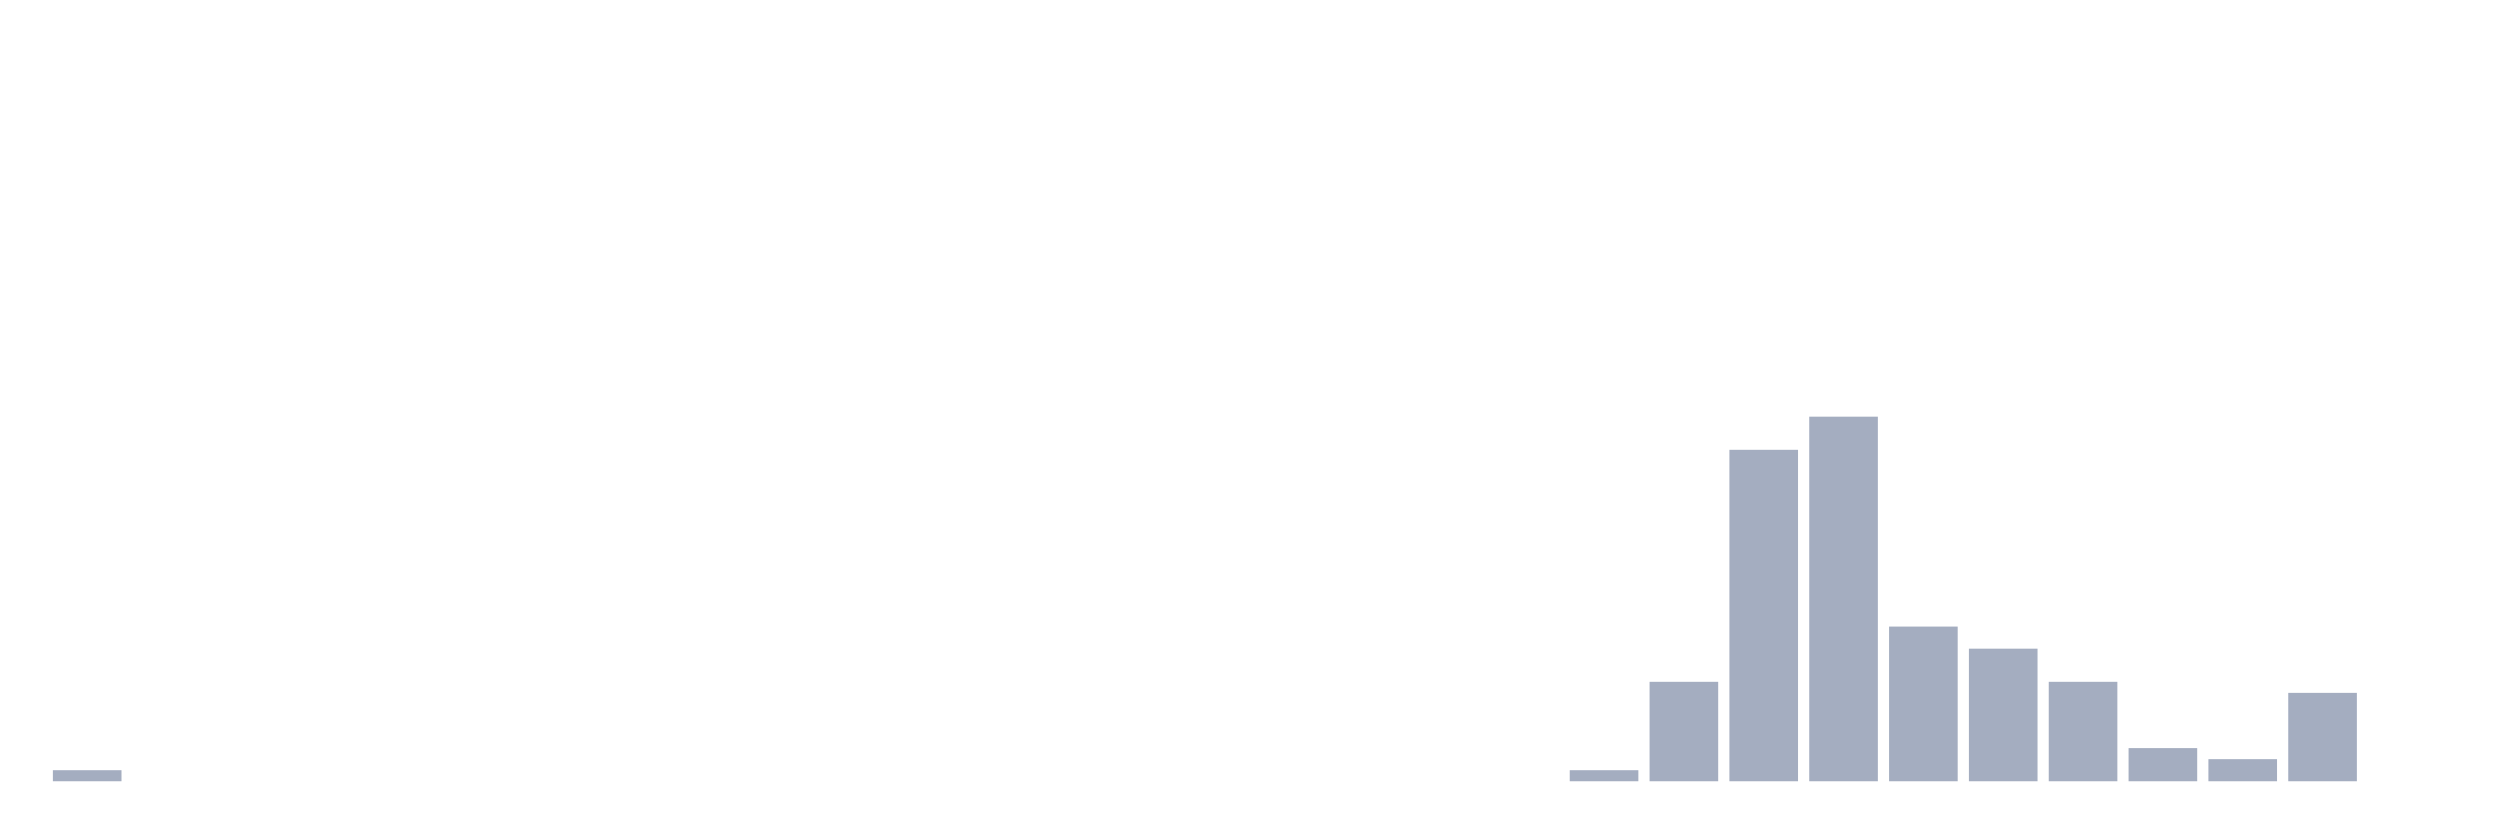
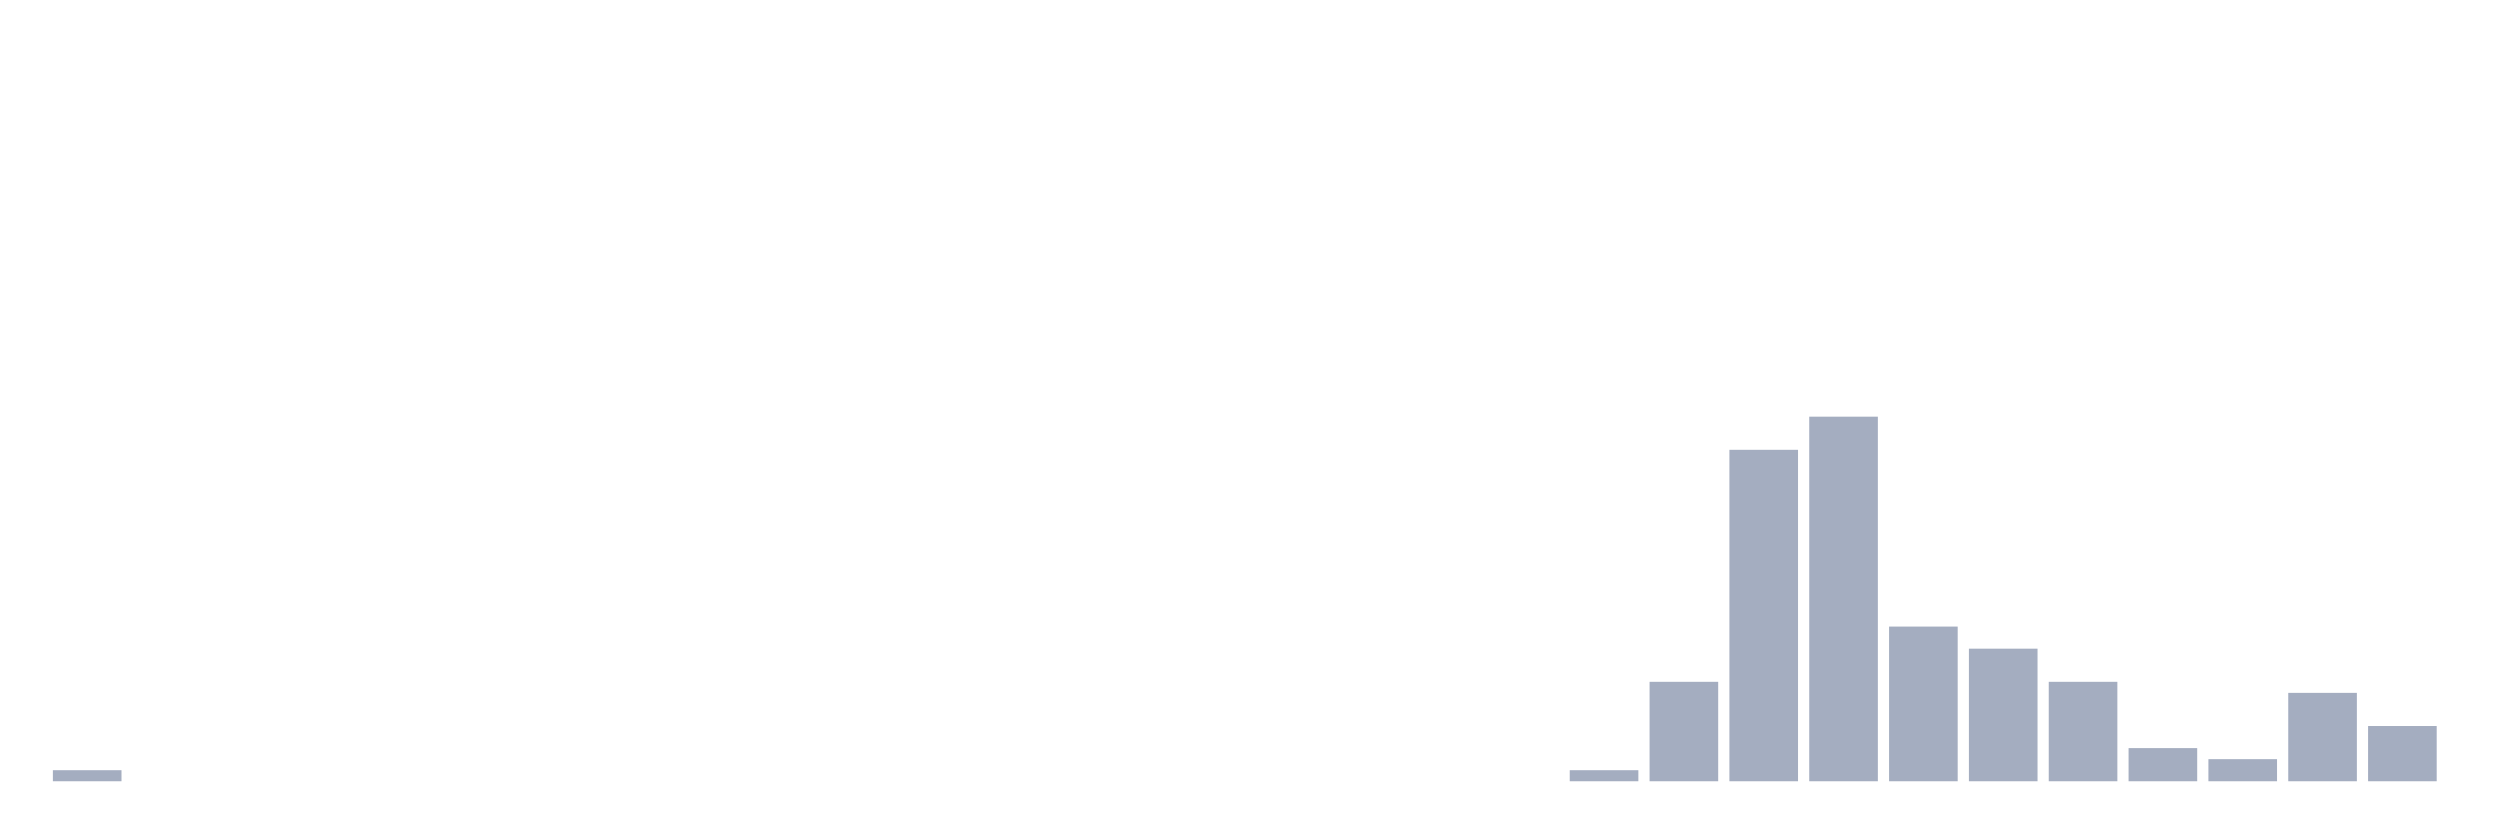
<svg xmlns="http://www.w3.org/2000/svg" viewBox="0 0 480 160">
  <g transform="translate(10,10)">
    <rect class="bar" x="0.153" width="13.175" y="137.879" height="2.121" fill="rgb(164,173,192)" />
    <rect class="bar" x="15.482" width="13.175" y="140" height="0" fill="rgb(164,173,192)" />
    <rect class="bar" x="30.81" width="13.175" y="140" height="0" fill="rgb(164,173,192)" />
    <rect class="bar" x="46.138" width="13.175" y="140" height="0" fill="rgb(164,173,192)" />
    <rect class="bar" x="61.466" width="13.175" y="140" height="0" fill="rgb(164,173,192)" />
    <rect class="bar" x="76.794" width="13.175" y="140" height="0" fill="rgb(164,173,192)" />
    <rect class="bar" x="92.123" width="13.175" y="140" height="0" fill="rgb(164,173,192)" />
    <rect class="bar" x="107.451" width="13.175" y="140" height="0" fill="rgb(164,173,192)" />
    <rect class="bar" x="122.779" width="13.175" y="140" height="0" fill="rgb(164,173,192)" />
    <rect class="bar" x="138.107" width="13.175" y="140" height="0" fill="rgb(164,173,192)" />
    <rect class="bar" x="153.436" width="13.175" y="140" height="0" fill="rgb(164,173,192)" />
    <rect class="bar" x="168.764" width="13.175" y="140" height="0" fill="rgb(164,173,192)" />
    <rect class="bar" x="184.092" width="13.175" y="140" height="0" fill="rgb(164,173,192)" />
    <rect class="bar" x="199.42" width="13.175" y="140" height="0" fill="rgb(164,173,192)" />
    <rect class="bar" x="214.748" width="13.175" y="140" height="0" fill="rgb(164,173,192)" />
    <rect class="bar" x="230.077" width="13.175" y="140" height="0" fill="rgb(164,173,192)" />
    <rect class="bar" x="245.405" width="13.175" y="140" height="0" fill="rgb(164,173,192)" />
    <rect class="bar" x="260.733" width="13.175" y="140" height="0" fill="rgb(164,173,192)" />
    <rect class="bar" x="276.061" width="13.175" y="140" height="0" fill="rgb(164,173,192)" />
    <rect class="bar" x="291.39" width="13.175" y="137.879" height="2.121" fill="rgb(164,173,192)" />
    <rect class="bar" x="306.718" width="13.175" y="120.909" height="19.091" fill="rgb(164,173,192)" />
    <rect class="bar" x="322.046" width="13.175" y="76.364" height="63.636" fill="rgb(164,173,192)" />
    <rect class="bar" x="337.374" width="13.175" y="70" height="70" fill="rgb(164,173,192)" />
    <rect class="bar" x="352.702" width="13.175" y="110.303" height="29.697" fill="rgb(164,173,192)" />
    <rect class="bar" x="368.031" width="13.175" y="114.545" height="25.455" fill="rgb(164,173,192)" />
    <rect class="bar" x="383.359" width="13.175" y="120.909" height="19.091" fill="rgb(164,173,192)" />
    <rect class="bar" x="398.687" width="13.175" y="133.636" height="6.364" fill="rgb(164,173,192)" />
    <rect class="bar" x="414.015" width="13.175" y="135.758" height="4.242" fill="rgb(164,173,192)" />
    <rect class="bar" x="429.344" width="13.175" y="123.03" height="16.97" fill="rgb(164,173,192)" />
-     <rect class="bar" x="444.672" width="13.175" y="140" height="0" fill="rgb(164,173,192)" />
+     <rect class="bar" x="444.672" width="13.175" y="129.394" height="10.606" fill="rgb(164,173,192)" />
  </g>
</svg>
